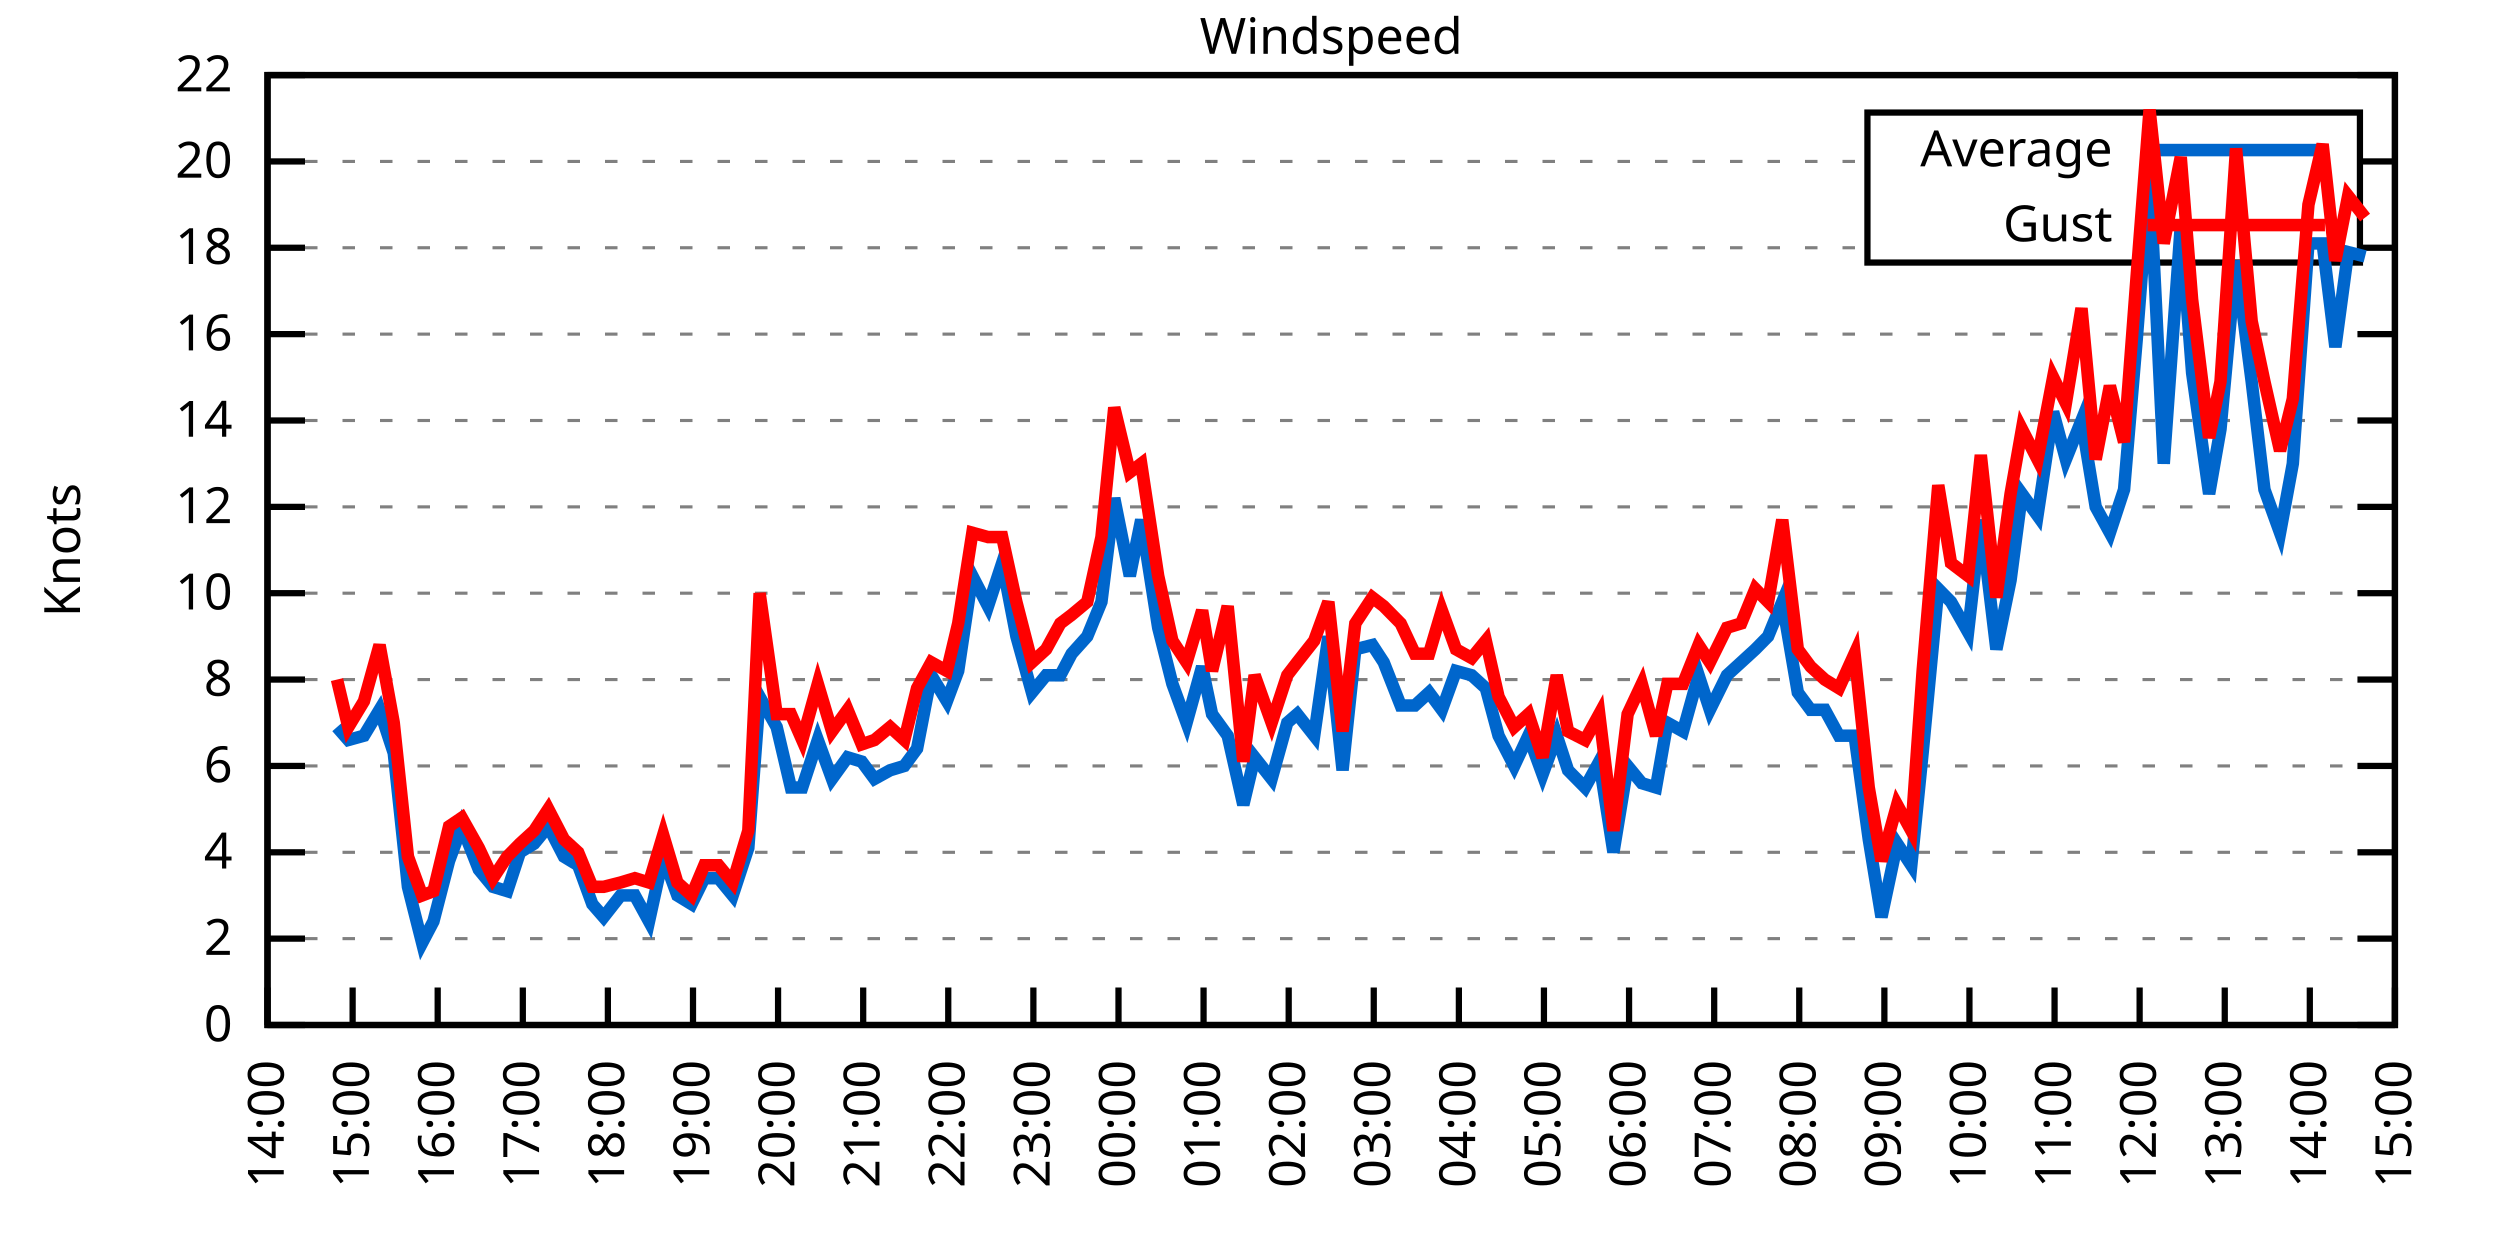
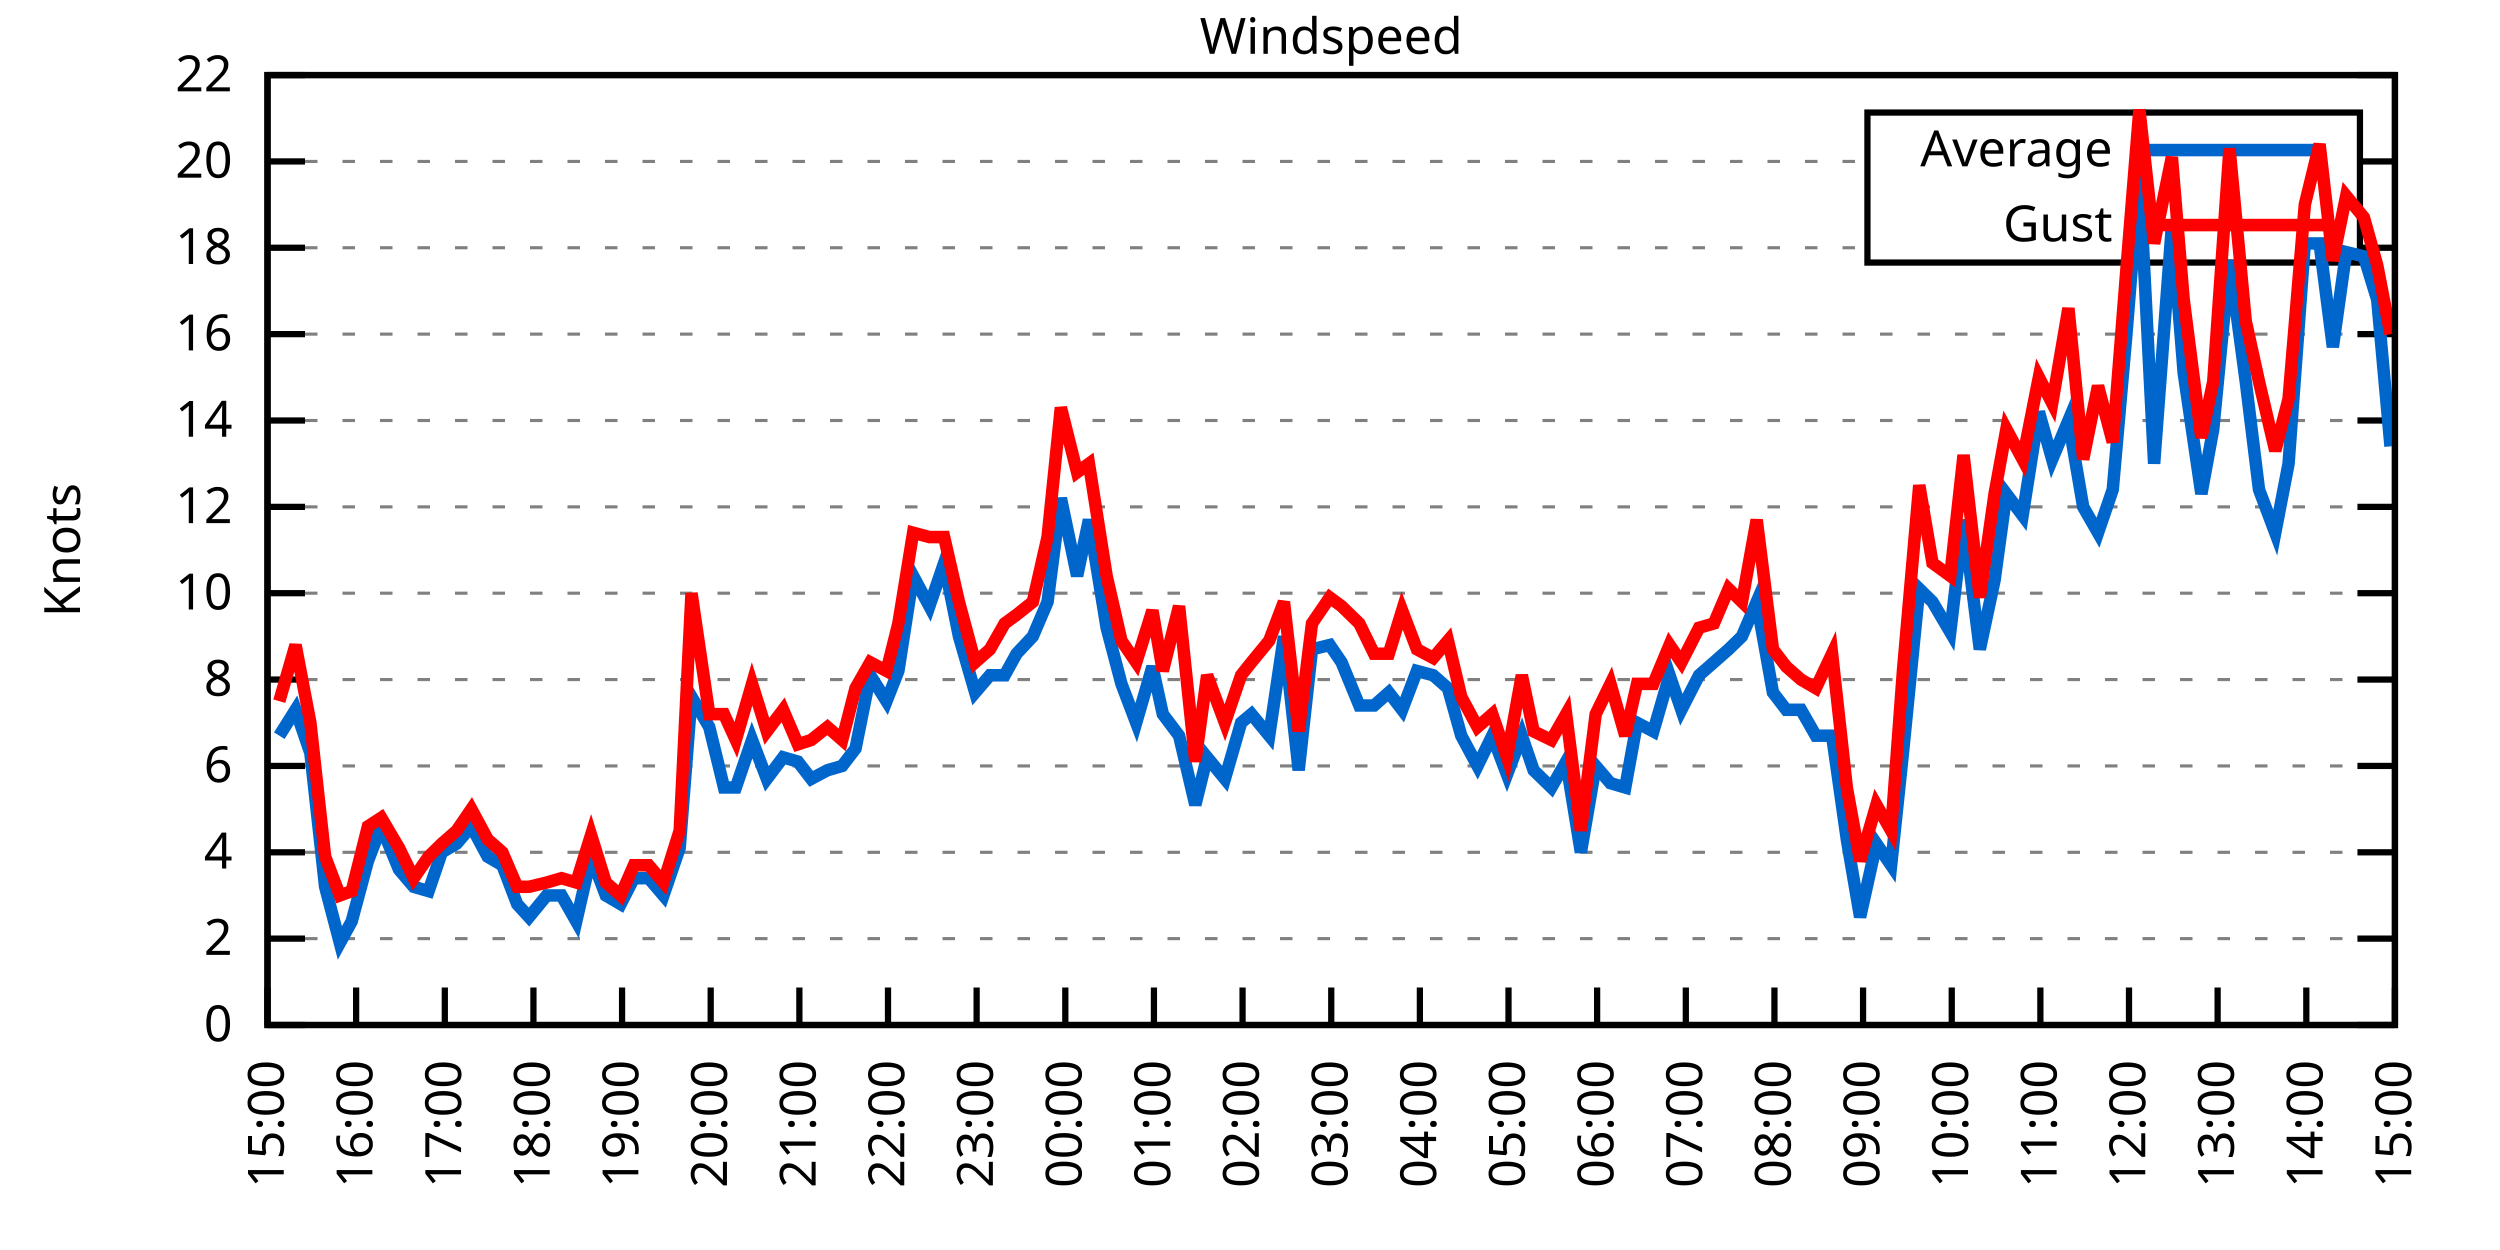
<svg xmlns="http://www.w3.org/2000/svg" xmlns:xlink="http://www.w3.org/1999/xlink" width="400" height="200" viewBox="0 0 400 200">
  <g id="gnuplot_canvas">
    <rect x="0" y="0" width="400" height="200" fill="none" />
    <defs>
      <circle id="gpDot" r="0.5" stroke-width="0.5" stroke="currentColor" />
      <path id="gpPt0" stroke-width="0.333" stroke="currentColor" d="M-1,0 h2 M0,-1 v2" />
      <path id="gpPt1" stroke-width="0.333" stroke="currentColor" d="M-1,-1 L1,1 M1,-1 L-1,1" />
      <path id="gpPt2" stroke-width="0.333" stroke="currentColor" d="M-1,0 L1,0 M0,-1 L0,1 M-1,-1 L1,1 M-1,1 L1,-1" />
      <rect id="gpPt3" stroke-width="0.333" stroke="currentColor" x="-1" y="-1" width="2" height="2" />
      <rect id="gpPt4" stroke-width="0.333" stroke="currentColor" fill="currentColor" x="-1" y="-1" width="2" height="2" />
      <circle id="gpPt5" stroke-width="0.333" stroke="currentColor" cx="0" cy="0" r="1" />
      <use xlink:href="#gpPt5" id="gpPt6" fill="currentColor" stroke="none" />
      <path id="gpPt7" stroke-width="0.333" stroke="currentColor" d="M0,-1.33 L-1.33,0.67 L1.33,0.67 z" />
      <use xlink:href="#gpPt7" id="gpPt8" fill="currentColor" stroke="none" />
      <use xlink:href="#gpPt7" id="gpPt9" stroke="currentColor" transform="rotate(180)" />
      <use xlink:href="#gpPt9" id="gpPt10" fill="currentColor" stroke="none" />
      <use xlink:href="#gpPt3" id="gpPt11" stroke="currentColor" transform="rotate(45)" />
      <use xlink:href="#gpPt11" id="gpPt12" fill="currentColor" stroke="none" />
      <path id="gpPt13" stroke-width="0.333" stroke="currentColor" d="M0,1.330 L1.265,0.411 L0.782,-1.067 L-0.782,-1.076 L-1.265,0.411 z" />
      <use xlink:href="#gpPt13" id="gpPt14" fill="currentColor" stroke="none" />
      <filter id="textbox" filterUnits="objectBoundingBox" x="0" y="0" height="1" width="1">
        <feFlood flood-color="white" flood-opacity="1" result="bgnd" />
        <feComposite in="SourceGraphic" in2="bgnd" operator="atop" />
      </filter>
      <filter id="greybox" filterUnits="objectBoundingBox" x="0" y="0" height="1" width="1">
        <feFlood flood-color="lightgrey" flood-opacity="1" result="grey" />
        <feComposite in="SourceGraphic" in2="grey" operator="atop" />
      </filter>
    </defs>
    <g fill="none" color="white" stroke="currentColor" stroke-width="1.00" stroke-linecap="butt" stroke-linejoin="miter">
</g>
    <g fill="none" color="black" stroke="currentColor" stroke-width="1.00" stroke-linecap="butt" stroke-linejoin="miter">
      <g stroke="none" shape-rendering="crispEdges">
        <polygon fill="rgb(255, 255, 255)" points="42.80,164.00 383.18,164.00 383.18,12.02 42.80,12.02 " />
      </g>
    </g>
    <g fill="none" color="black" stroke="currentColor" stroke-width="1.00" stroke-linecap="butt" stroke-linejoin="miter">
</g>
    <g fill="none" color="black" stroke="black" stroke-width="0.50" stroke-linecap="butt" stroke-linejoin="miter">
</g>
    <g fill="none" color="gray" stroke="currentColor" stroke-width="0.50" stroke-linecap="butt" stroke-linejoin="miter">
      <path stroke="gray" stroke-dasharray="2,4" class="gridline" d="M42.80,164.00 L383.19,164.00  " />
    </g>
    <g fill="none" color="gray" stroke="gray" stroke-width="1.00" stroke-linecap="butt" stroke-linejoin="miter">
</g>
    <g fill="none" color="black" stroke="currentColor" stroke-width="1.00" stroke-linecap="butt" stroke-linejoin="miter">
      <path stroke="black" d="M42.80,164.00 L48.80,164.00 M383.19,164.00 L377.19,164.00  " />
      <g transform="translate(37.20,166.60)" stroke="none" fill="black" font-family="Sans" font-size="8.00" text-anchor="end">
        <text>
          <tspan font-family="Sans"> 0</tspan>
        </text>
      </g>
    </g>
    <g fill="none" color="black" stroke="currentColor" stroke-width="1.00" stroke-linecap="butt" stroke-linejoin="miter">
</g>
    <g fill="none" color="black" stroke="black" stroke-width="0.50" stroke-linecap="butt" stroke-linejoin="miter">
</g>
    <g fill="none" color="gray" stroke="currentColor" stroke-width="0.50" stroke-linecap="butt" stroke-linejoin="miter">
      <path stroke="gray" stroke-dasharray="2,4" class="gridline" d="M42.80,150.18 L383.19,150.18  " />
    </g>
    <g fill="none" color="gray" stroke="gray" stroke-width="1.00" stroke-linecap="butt" stroke-linejoin="miter">
</g>
    <g fill="none" color="black" stroke="currentColor" stroke-width="1.00" stroke-linecap="butt" stroke-linejoin="miter">
      <path stroke="black" d="M42.80,150.18 L48.80,150.18 M383.19,150.18 L377.19,150.18  " />
      <g transform="translate(37.20,152.78)" stroke="none" fill="black" font-family="Sans" font-size="8.00" text-anchor="end">
        <text>
          <tspan font-family="Sans"> 2</tspan>
        </text>
      </g>
    </g>
    <g fill="none" color="black" stroke="currentColor" stroke-width="1.00" stroke-linecap="butt" stroke-linejoin="miter">
</g>
    <g fill="none" color="black" stroke="black" stroke-width="0.50" stroke-linecap="butt" stroke-linejoin="miter">
</g>
    <g fill="none" color="gray" stroke="currentColor" stroke-width="0.50" stroke-linecap="butt" stroke-linejoin="miter">
      <path stroke="gray" stroke-dasharray="2,4" class="gridline" d="M42.80,136.37 L383.19,136.37  " />
    </g>
    <g fill="none" color="gray" stroke="gray" stroke-width="1.00" stroke-linecap="butt" stroke-linejoin="miter">
</g>
    <g fill="none" color="black" stroke="currentColor" stroke-width="1.00" stroke-linecap="butt" stroke-linejoin="miter">
      <path stroke="black" d="M42.80,136.37 L48.80,136.37 M383.19,136.37 L377.19,136.37  " />
      <g transform="translate(37.20,138.97)" stroke="none" fill="black" font-family="Sans" font-size="8.00" text-anchor="end">
        <text>
          <tspan font-family="Sans"> 4</tspan>
        </text>
      </g>
    </g>
    <g fill="none" color="black" stroke="currentColor" stroke-width="1.00" stroke-linecap="butt" stroke-linejoin="miter">
</g>
    <g fill="none" color="black" stroke="black" stroke-width="0.50" stroke-linecap="butt" stroke-linejoin="miter">
</g>
    <g fill="none" color="gray" stroke="currentColor" stroke-width="0.50" stroke-linecap="butt" stroke-linejoin="miter">
      <path stroke="gray" stroke-dasharray="2,4" class="gridline" d="M42.80,122.55 L383.19,122.55  " />
    </g>
    <g fill="none" color="gray" stroke="gray" stroke-width="1.00" stroke-linecap="butt" stroke-linejoin="miter">
</g>
    <g fill="none" color="black" stroke="currentColor" stroke-width="1.00" stroke-linecap="butt" stroke-linejoin="miter">
      <path stroke="black" d="M42.80,122.55 L48.80,122.55 M383.19,122.55 L377.19,122.55  " />
      <g transform="translate(37.20,125.15)" stroke="none" fill="black" font-family="Sans" font-size="8.00" text-anchor="end">
        <text>
          <tspan font-family="Sans"> 6</tspan>
        </text>
      </g>
    </g>
    <g fill="none" color="black" stroke="currentColor" stroke-width="1.00" stroke-linecap="butt" stroke-linejoin="miter">
</g>
    <g fill="none" color="black" stroke="black" stroke-width="0.50" stroke-linecap="butt" stroke-linejoin="miter">
</g>
    <g fill="none" color="gray" stroke="currentColor" stroke-width="0.50" stroke-linecap="butt" stroke-linejoin="miter">
      <path stroke="gray" stroke-dasharray="2,4" class="gridline" d="M42.80,108.73 L383.19,108.73  " />
    </g>
    <g fill="none" color="gray" stroke="gray" stroke-width="1.00" stroke-linecap="butt" stroke-linejoin="miter">
</g>
    <g fill="none" color="black" stroke="currentColor" stroke-width="1.00" stroke-linecap="butt" stroke-linejoin="miter">
      <path stroke="black" d="M42.80,108.73 L48.80,108.73 M383.19,108.73 L377.19,108.73  " />
      <g transform="translate(37.20,111.33)" stroke="none" fill="black" font-family="Sans" font-size="8.00" text-anchor="end">
        <text>
          <tspan font-family="Sans"> 8</tspan>
        </text>
      </g>
    </g>
    <g fill="none" color="black" stroke="currentColor" stroke-width="1.00" stroke-linecap="butt" stroke-linejoin="miter">
</g>
    <g fill="none" color="black" stroke="black" stroke-width="0.50" stroke-linecap="butt" stroke-linejoin="miter">
</g>
    <g fill="none" color="gray" stroke="currentColor" stroke-width="0.50" stroke-linecap="butt" stroke-linejoin="miter">
      <path stroke="gray" stroke-dasharray="2,4" class="gridline" d="M42.80,94.91 L383.19,94.91  " />
    </g>
    <g fill="none" color="gray" stroke="gray" stroke-width="1.00" stroke-linecap="butt" stroke-linejoin="miter">
</g>
    <g fill="none" color="black" stroke="currentColor" stroke-width="1.00" stroke-linecap="butt" stroke-linejoin="miter">
      <path stroke="black" d="M42.80,94.91 L48.80,94.91 M383.19,94.91 L377.19,94.91  " />
      <g transform="translate(37.20,97.51)" stroke="none" fill="black" font-family="Sans" font-size="8.00" text-anchor="end">
        <text>
          <tspan font-family="Sans"> 10</tspan>
        </text>
      </g>
    </g>
    <g fill="none" color="black" stroke="currentColor" stroke-width="1.00" stroke-linecap="butt" stroke-linejoin="miter">
</g>
    <g fill="none" color="black" stroke="black" stroke-width="0.50" stroke-linecap="butt" stroke-linejoin="miter">
</g>
    <g fill="none" color="gray" stroke="currentColor" stroke-width="0.50" stroke-linecap="butt" stroke-linejoin="miter">
      <path stroke="gray" stroke-dasharray="2,4" class="gridline" d="M42.80,81.10 L383.19,81.10  " />
    </g>
    <g fill="none" color="gray" stroke="gray" stroke-width="1.00" stroke-linecap="butt" stroke-linejoin="miter">
</g>
    <g fill="none" color="black" stroke="currentColor" stroke-width="1.00" stroke-linecap="butt" stroke-linejoin="miter">
      <path stroke="black" d="M42.80,81.10 L48.80,81.10 M383.19,81.10 L377.19,81.10  " />
      <g transform="translate(37.20,83.70)" stroke="none" fill="black" font-family="Sans" font-size="8.00" text-anchor="end">
        <text>
          <tspan font-family="Sans"> 12</tspan>
        </text>
      </g>
    </g>
    <g fill="none" color="black" stroke="currentColor" stroke-width="1.00" stroke-linecap="butt" stroke-linejoin="miter">
</g>
    <g fill="none" color="black" stroke="black" stroke-width="0.50" stroke-linecap="butt" stroke-linejoin="miter">
</g>
    <g fill="none" color="gray" stroke="currentColor" stroke-width="0.50" stroke-linecap="butt" stroke-linejoin="miter">
      <path stroke="gray" stroke-dasharray="2,4" class="gridline" d="M42.80,67.28 L383.19,67.28  " />
    </g>
    <g fill="none" color="gray" stroke="gray" stroke-width="1.00" stroke-linecap="butt" stroke-linejoin="miter">
</g>
    <g fill="none" color="black" stroke="currentColor" stroke-width="1.00" stroke-linecap="butt" stroke-linejoin="miter">
      <path stroke="black" d="M42.80,67.28 L48.80,67.28 M383.19,67.28 L377.19,67.28  " />
      <g transform="translate(37.20,69.88)" stroke="none" fill="black" font-family="Sans" font-size="8.00" text-anchor="end">
        <text>
          <tspan font-family="Sans"> 14</tspan>
        </text>
      </g>
    </g>
    <g fill="none" color="black" stroke="currentColor" stroke-width="1.00" stroke-linecap="butt" stroke-linejoin="miter">
</g>
    <g fill="none" color="black" stroke="black" stroke-width="0.50" stroke-linecap="butt" stroke-linejoin="miter">
</g>
    <g fill="none" color="gray" stroke="currentColor" stroke-width="0.50" stroke-linecap="butt" stroke-linejoin="miter">
      <path stroke="gray" stroke-dasharray="2,4" class="gridline" d="M42.80,53.46 L383.19,53.46  " />
    </g>
    <g fill="none" color="gray" stroke="gray" stroke-width="1.00" stroke-linecap="butt" stroke-linejoin="miter">
</g>
    <g fill="none" color="black" stroke="currentColor" stroke-width="1.00" stroke-linecap="butt" stroke-linejoin="miter">
      <path stroke="black" d="M42.80,53.46 L48.80,53.46 M383.19,53.46 L377.19,53.46  " />
      <g transform="translate(37.20,56.06)" stroke="none" fill="black" font-family="Sans" font-size="8.00" text-anchor="end">
        <text>
          <tspan font-family="Sans"> 16</tspan>
        </text>
      </g>
    </g>
    <g fill="none" color="black" stroke="currentColor" stroke-width="1.00" stroke-linecap="butt" stroke-linejoin="miter">
</g>
    <g fill="none" color="black" stroke="black" stroke-width="0.50" stroke-linecap="butt" stroke-linejoin="miter">
</g>
    <g fill="none" color="gray" stroke="currentColor" stroke-width="0.50" stroke-linecap="butt" stroke-linejoin="miter">
      <path stroke="gray" stroke-dasharray="2,4" class="gridline" d="M42.80,39.64 L298.79,39.64 M377.59,39.64 L383.19,39.64  " />
    </g>
    <g fill="none" color="gray" stroke="gray" stroke-width="1.00" stroke-linecap="butt" stroke-linejoin="miter">
</g>
    <g fill="none" color="black" stroke="currentColor" stroke-width="1.00" stroke-linecap="butt" stroke-linejoin="miter">
      <path stroke="black" d="M42.80,39.64 L48.80,39.64 M383.19,39.64 L377.19,39.64  " />
      <g transform="translate(37.20,42.24)" stroke="none" fill="black" font-family="Sans" font-size="8.00" text-anchor="end">
        <text>
          <tspan font-family="Sans"> 18</tspan>
        </text>
      </g>
    </g>
    <g fill="none" color="black" stroke="currentColor" stroke-width="1.00" stroke-linecap="butt" stroke-linejoin="miter">
</g>
    <g fill="none" color="black" stroke="black" stroke-width="0.50" stroke-linecap="butt" stroke-linejoin="miter">
</g>
    <g fill="none" color="gray" stroke="currentColor" stroke-width="0.50" stroke-linecap="butt" stroke-linejoin="miter">
      <path stroke="gray" stroke-dasharray="2,4" class="gridline" d="M42.80,25.83 L298.79,25.83 M377.59,25.83 L383.19,25.83  " />
    </g>
    <g fill="none" color="gray" stroke="gray" stroke-width="1.00" stroke-linecap="butt" stroke-linejoin="miter">
</g>
    <g fill="none" color="black" stroke="currentColor" stroke-width="1.00" stroke-linecap="butt" stroke-linejoin="miter">
      <path stroke="black" d="M42.80,25.83 L48.80,25.83 M383.19,25.83 L377.19,25.83  " />
      <g transform="translate(37.20,28.43)" stroke="none" fill="black" font-family="Sans" font-size="8.00" text-anchor="end">
        <text>
          <tspan font-family="Sans"> 20</tspan>
        </text>
      </g>
    </g>
    <g fill="none" color="black" stroke="currentColor" stroke-width="1.00" stroke-linecap="butt" stroke-linejoin="miter">
</g>
    <g fill="none" color="black" stroke="black" stroke-width="0.50" stroke-linecap="butt" stroke-linejoin="miter">
</g>
    <g fill="none" color="gray" stroke="currentColor" stroke-width="0.50" stroke-linecap="butt" stroke-linejoin="miter">
      <path stroke="gray" stroke-dasharray="2,4" class="gridline" d="M42.80,12.01 L383.19,12.01  " />
    </g>
    <g fill="none" color="gray" stroke="gray" stroke-width="1.00" stroke-linecap="butt" stroke-linejoin="miter">
</g>
    <g fill="none" color="black" stroke="currentColor" stroke-width="1.00" stroke-linecap="butt" stroke-linejoin="miter">
      <path stroke="black" d="M42.80,12.01 L48.80,12.01 M383.19,12.01 L377.19,12.01  " />
      <g transform="translate(37.20,14.61)" stroke="none" fill="black" font-family="Sans" font-size="8.00" text-anchor="end">
        <text>
          <tspan font-family="Sans"> 22</tspan>
        </text>
      </g>
    </g>
    <g fill="none" color="black" stroke="currentColor" stroke-width="1.00" stroke-linecap="butt" stroke-linejoin="miter">
      <path stroke="black" d="M42.80,164.00 L42.80,158.00  " />
      <g transform="translate(45.40,169.60) rotate(270.00)" stroke="none" fill="black" font-family="Sans" font-size="8.00" text-anchor="end">
        <text>
-           <tspan font-family="Sans">14:00</tspan>
-         </text>
-       </g>
-     </g>
-     <g fill="none" color="black" stroke="currentColor" stroke-width="1.00" stroke-linecap="butt" stroke-linejoin="miter">
-       <path stroke="black" d="M56.42,164.00 L56.42,158.00  " />
-       <g transform="translate(59.02,169.60) rotate(270.00)" stroke="none" fill="black" font-family="Sans" font-size="8.00" text-anchor="end">
-         <text>
          <tspan font-family="Sans">15:00</tspan>
        </text>
      </g>
    </g>
    <g fill="none" color="black" stroke="currentColor" stroke-width="1.00" stroke-linecap="butt" stroke-linejoin="miter">
-       <path stroke="black" d="M70.03,164.00 L70.03,158.00  " />
-       <g transform="translate(72.63,169.60) rotate(270.00)" stroke="none" fill="black" font-family="Sans" font-size="8.00" text-anchor="end">
+       <path stroke="black" d="M56.98,164.00 L56.98,158.00  " />
+       <g transform="translate(59.58,169.60) rotate(270.00)" stroke="none" fill="black" font-family="Sans" font-size="8.00" text-anchor="end">
        <text>
          <tspan font-family="Sans">16:00</tspan>
        </text>
      </g>
    </g>
    <g fill="none" color="black" stroke="currentColor" stroke-width="1.00" stroke-linecap="butt" stroke-linejoin="miter">
-       <path stroke="black" d="M83.65,164.00 L83.65,158.00  " />
-       <g transform="translate(86.25,169.60) rotate(270.00)" stroke="none" fill="black" font-family="Sans" font-size="8.00" text-anchor="end">
+       <path stroke="black" d="M71.17,164.00 L71.17,158.00  " />
+       <g transform="translate(73.77,169.60) rotate(270.00)" stroke="none" fill="black" font-family="Sans" font-size="8.00" text-anchor="end">
        <text>
          <tspan font-family="Sans">17:00</tspan>
        </text>
      </g>
    </g>
    <g fill="none" color="black" stroke="currentColor" stroke-width="1.00" stroke-linecap="butt" stroke-linejoin="miter">
-       <path stroke="black" d="M97.26,164.00 L97.26,158.00  " />
-       <g transform="translate(99.86,169.60) rotate(270.00)" stroke="none" fill="black" font-family="Sans" font-size="8.00" text-anchor="end">
+       <path stroke="black" d="M85.35,164.00 L85.35,158.00  " />
+       <g transform="translate(87.95,169.60) rotate(270.00)" stroke="none" fill="black" font-family="Sans" font-size="8.00" text-anchor="end">
        <text>
          <tspan font-family="Sans">18:00</tspan>
        </text>
      </g>
    </g>
    <g fill="none" color="black" stroke="currentColor" stroke-width="1.00" stroke-linecap="butt" stroke-linejoin="miter">
-       <path stroke="black" d="M110.88,164.00 L110.88,158.00  " />
-       <g transform="translate(113.48,169.60) rotate(270.00)" stroke="none" fill="black" font-family="Sans" font-size="8.00" text-anchor="end">
+       <path stroke="black" d="M99.53,164.00 L99.53,158.00  " />
+       <g transform="translate(102.13,169.60) rotate(270.00)" stroke="none" fill="black" font-family="Sans" font-size="8.00" text-anchor="end">
        <text>
          <tspan font-family="Sans">19:00</tspan>
        </text>
      </g>
    </g>
    <g fill="none" color="black" stroke="currentColor" stroke-width="1.00" stroke-linecap="butt" stroke-linejoin="miter">
-       <path stroke="black" d="M124.49,164.00 L124.49,158.00  " />
-       <g transform="translate(127.09,169.60) rotate(270.00)" stroke="none" fill="black" font-family="Sans" font-size="8.00" text-anchor="end">
+       <path stroke="black" d="M113.71,164.00 L113.71,158.00  " />
+       <g transform="translate(116.31,169.60) rotate(270.00)" stroke="none" fill="black" font-family="Sans" font-size="8.00" text-anchor="end">
        <text>
          <tspan font-family="Sans">20:00</tspan>
        </text>
      </g>
    </g>
    <g fill="none" color="black" stroke="currentColor" stroke-width="1.00" stroke-linecap="butt" stroke-linejoin="miter">
-       <path stroke="black" d="M138.11,164.00 L138.11,158.00  " />
-       <g transform="translate(140.71,169.60) rotate(270.00)" stroke="none" fill="black" font-family="Sans" font-size="8.00" text-anchor="end">
+       <path stroke="black" d="M127.90,164.00 L127.90,158.00  " />
+       <g transform="translate(130.50,169.60) rotate(270.00)" stroke="none" fill="black" font-family="Sans" font-size="8.00" text-anchor="end">
        <text>
          <tspan font-family="Sans">21:00</tspan>
        </text>
      </g>
    </g>
    <g fill="none" color="black" stroke="currentColor" stroke-width="1.00" stroke-linecap="butt" stroke-linejoin="miter">
-       <path stroke="black" d="M151.72,164.00 L151.72,158.00  " />
-       <g transform="translate(154.32,169.60) rotate(270.00)" stroke="none" fill="black" font-family="Sans" font-size="8.00" text-anchor="end">
+       <path stroke="black" d="M142.08,164.00 L142.08,158.00  " />
+       <g transform="translate(144.68,169.60) rotate(270.00)" stroke="none" fill="black" font-family="Sans" font-size="8.00" text-anchor="end">
        <text>
          <tspan font-family="Sans">22:00</tspan>
        </text>
      </g>
    </g>
    <g fill="none" color="black" stroke="currentColor" stroke-width="1.00" stroke-linecap="butt" stroke-linejoin="miter">
-       <path stroke="black" d="M165.34,164.00 L165.34,158.00  " />
-       <g transform="translate(167.94,169.60) rotate(270.00)" stroke="none" fill="black" font-family="Sans" font-size="8.00" text-anchor="end">
+       <path stroke="black" d="M156.26,164.00 L156.26,158.00  " />
+       <g transform="translate(158.86,169.60) rotate(270.00)" stroke="none" fill="black" font-family="Sans" font-size="8.00" text-anchor="end">
        <text>
          <tspan font-family="Sans">23:00</tspan>
        </text>
      </g>
    </g>
    <g fill="none" color="black" stroke="currentColor" stroke-width="1.00" stroke-linecap="butt" stroke-linejoin="miter">
-       <path stroke="black" d="M178.96,164.00 L178.96,158.00  " />
-       <g transform="translate(181.56,169.60) rotate(270.00)" stroke="none" fill="black" font-family="Sans" font-size="8.00" text-anchor="end">
+       <path stroke="black" d="M170.45,164.00 L170.45,158.00  " />
+       <g transform="translate(173.05,169.60) rotate(270.00)" stroke="none" fill="black" font-family="Sans" font-size="8.00" text-anchor="end">
        <text>
          <tspan font-family="Sans">00:00</tspan>
        </text>
      </g>
    </g>
    <g fill="none" color="black" stroke="currentColor" stroke-width="1.00" stroke-linecap="butt" stroke-linejoin="miter">
-       <path stroke="black" d="M192.57,164.00 L192.57,158.00  " />
-       <g transform="translate(195.17,169.60) rotate(270.00)" stroke="none" fill="black" font-family="Sans" font-size="8.00" text-anchor="end">
+       <path stroke="black" d="M184.63,164.00 L184.63,158.00  " />
+       <g transform="translate(187.23,169.60) rotate(270.00)" stroke="none" fill="black" font-family="Sans" font-size="8.00" text-anchor="end">
        <text>
          <tspan font-family="Sans">01:00</tspan>
        </text>
      </g>
    </g>
    <g fill="none" color="black" stroke="currentColor" stroke-width="1.00" stroke-linecap="butt" stroke-linejoin="miter">
-       <path stroke="black" d="M206.19,164.00 L206.19,158.00  " />
-       <g transform="translate(208.79,169.60) rotate(270.00)" stroke="none" fill="black" font-family="Sans" font-size="8.00" text-anchor="end">
+       <path stroke="black" d="M198.81,164.00 L198.81,158.00  " />
+       <g transform="translate(201.41,169.60) rotate(270.00)" stroke="none" fill="black" font-family="Sans" font-size="8.00" text-anchor="end">
        <text>
          <tspan font-family="Sans">02:00</tspan>
        </text>
      </g>
    </g>
    <g fill="none" color="black" stroke="currentColor" stroke-width="1.00" stroke-linecap="butt" stroke-linejoin="miter">
-       <path stroke="black" d="M219.80,164.00 L219.80,158.00  " />
-       <g transform="translate(222.40,169.60) rotate(270.00)" stroke="none" fill="black" font-family="Sans" font-size="8.00" text-anchor="end">
+       <path stroke="black" d="M213.00,164.00 L213.00,158.00  " />
+       <g transform="translate(215.60,169.60) rotate(270.00)" stroke="none" fill="black" font-family="Sans" font-size="8.00" text-anchor="end">
        <text>
          <tspan font-family="Sans">03:00</tspan>
        </text>
      </g>
    </g>
    <g fill="none" color="black" stroke="currentColor" stroke-width="1.00" stroke-linecap="butt" stroke-linejoin="miter">
-       <path stroke="black" d="M233.42,164.00 L233.42,158.00  " />
-       <g transform="translate(236.02,169.60) rotate(270.00)" stroke="none" fill="black" font-family="Sans" font-size="8.00" text-anchor="end">
+       <path stroke="black" d="M227.18,164.00 L227.18,158.00  " />
+       <g transform="translate(229.78,169.60) rotate(270.00)" stroke="none" fill="black" font-family="Sans" font-size="8.00" text-anchor="end">
        <text>
          <tspan font-family="Sans">04:00</tspan>
        </text>
      </g>
    </g>
    <g fill="none" color="black" stroke="currentColor" stroke-width="1.00" stroke-linecap="butt" stroke-linejoin="miter">
-       <path stroke="black" d="M247.03,164.00 L247.03,158.00  " />
-       <g transform="translate(249.63,169.60) rotate(270.00)" stroke="none" fill="black" font-family="Sans" font-size="8.00" text-anchor="end">
+       <path stroke="black" d="M241.36,164.00 L241.36,158.00  " />
+       <g transform="translate(243.96,169.60) rotate(270.00)" stroke="none" fill="black" font-family="Sans" font-size="8.00" text-anchor="end">
        <text>
          <tspan font-family="Sans">05:00</tspan>
        </text>
      </g>
    </g>
    <g fill="none" color="black" stroke="currentColor" stroke-width="1.00" stroke-linecap="butt" stroke-linejoin="miter">
-       <path stroke="black" d="M260.65,164.00 L260.65,158.00  " />
-       <g transform="translate(263.25,169.60) rotate(270.00)" stroke="none" fill="black" font-family="Sans" font-size="8.00" text-anchor="end">
+       <path stroke="black" d="M255.54,164.00 L255.54,158.00  " />
+       <g transform="translate(258.14,169.60) rotate(270.00)" stroke="none" fill="black" font-family="Sans" font-size="8.00" text-anchor="end">
        <text>
          <tspan font-family="Sans">06:00</tspan>
        </text>
      </g>
    </g>
    <g fill="none" color="black" stroke="currentColor" stroke-width="1.00" stroke-linecap="butt" stroke-linejoin="miter">
-       <path stroke="black" d="M274.27,164.00 L274.27,158.00  " />
-       <g transform="translate(276.87,169.60) rotate(270.00)" stroke="none" fill="black" font-family="Sans" font-size="8.00" text-anchor="end">
+       <path stroke="black" d="M269.73,164.00 L269.73,158.00  " />
+       <g transform="translate(272.33,169.60) rotate(270.00)" stroke="none" fill="black" font-family="Sans" font-size="8.00" text-anchor="end">
        <text>
          <tspan font-family="Sans">07:00</tspan>
        </text>
      </g>
    </g>
    <g fill="none" color="black" stroke="currentColor" stroke-width="1.00" stroke-linecap="butt" stroke-linejoin="miter">
-       <path stroke="black" d="M287.88,164.00 L287.88,158.00  " />
-       <g transform="translate(290.48,169.60) rotate(270.00)" stroke="none" fill="black" font-family="Sans" font-size="8.00" text-anchor="end">
+       <path stroke="black" d="M283.91,164.00 L283.91,158.00  " />
+       <g transform="translate(286.51,169.60) rotate(270.00)" stroke="none" fill="black" font-family="Sans" font-size="8.00" text-anchor="end">
        <text>
          <tspan font-family="Sans">08:00</tspan>
        </text>
      </g>
    </g>
    <g fill="none" color="black" stroke="currentColor" stroke-width="1.00" stroke-linecap="butt" stroke-linejoin="miter">
-       <path stroke="black" d="M301.50,164.00 L301.50,158.00  " />
-       <g transform="translate(304.10,169.60) rotate(270.00)" stroke="none" fill="black" font-family="Sans" font-size="8.00" text-anchor="end">
+       <path stroke="black" d="M298.09,164.00 L298.09,158.00  " />
+       <g transform="translate(300.69,169.60) rotate(270.00)" stroke="none" fill="black" font-family="Sans" font-size="8.00" text-anchor="end">
        <text>
          <tspan font-family="Sans">09:00</tspan>
        </text>
      </g>
    </g>
    <g fill="none" color="black" stroke="currentColor" stroke-width="1.00" stroke-linecap="butt" stroke-linejoin="miter">
-       <path stroke="black" d="M315.11,164.00 L315.11,158.00  " />
-       <g transform="translate(317.71,169.60) rotate(270.00)" stroke="none" fill="black" font-family="Sans" font-size="8.00" text-anchor="end">
+       <path stroke="black" d="M312.28,164.00 L312.28,158.00  " />
+       <g transform="translate(314.88,169.60) rotate(270.00)" stroke="none" fill="black" font-family="Sans" font-size="8.00" text-anchor="end">
        <text>
          <tspan font-family="Sans">10:00</tspan>
        </text>
      </g>
    </g>
    <g fill="none" color="black" stroke="currentColor" stroke-width="1.00" stroke-linecap="butt" stroke-linejoin="miter">
-       <path stroke="black" d="M328.73,164.00 L328.73,158.00  " />
-       <g transform="translate(331.33,169.60) rotate(270.00)" stroke="none" fill="black" font-family="Sans" font-size="8.00" text-anchor="end">
+       <path stroke="black" d="M326.46,164.00 L326.46,158.00  " />
+       <g transform="translate(329.06,169.60) rotate(270.00)" stroke="none" fill="black" font-family="Sans" font-size="8.00" text-anchor="end">
        <text>
          <tspan font-family="Sans">11:00</tspan>
        </text>
      </g>
    </g>
    <g fill="none" color="black" stroke="currentColor" stroke-width="1.00" stroke-linecap="butt" stroke-linejoin="miter">
-       <path stroke="black" d="M342.34,164.00 L342.34,158.00  " />
-       <g transform="translate(344.94,169.60) rotate(270.00)" stroke="none" fill="black" font-family="Sans" font-size="8.00" text-anchor="end">
+       <path stroke="black" d="M340.64,164.00 L340.64,158.00  " />
+       <g transform="translate(343.24,169.60) rotate(270.00)" stroke="none" fill="black" font-family="Sans" font-size="8.00" text-anchor="end">
        <text>
          <tspan font-family="Sans">12:00</tspan>
        </text>
      </g>
    </g>
    <g fill="none" color="black" stroke="currentColor" stroke-width="1.00" stroke-linecap="butt" stroke-linejoin="miter">
-       <path stroke="black" d="M355.96,164.00 L355.96,158.00  " />
-       <g transform="translate(358.56,169.60) rotate(270.00)" stroke="none" fill="black" font-family="Sans" font-size="8.00" text-anchor="end">
+       <path stroke="black" d="M354.82,164.00 L354.82,158.00  " />
+       <g transform="translate(357.42,169.60) rotate(270.00)" stroke="none" fill="black" font-family="Sans" font-size="8.00" text-anchor="end">
        <text>
          <tspan font-family="Sans">13:00</tspan>
        </text>
      </g>
    </g>
    <g fill="none" color="black" stroke="currentColor" stroke-width="1.00" stroke-linecap="butt" stroke-linejoin="miter">
-       <path stroke="black" d="M369.57,164.00 L369.57,158.00  " />
-       <g transform="translate(372.17,169.60) rotate(270.00)" stroke="none" fill="black" font-family="Sans" font-size="8.00" text-anchor="end">
+       <path stroke="black" d="M369.01,164.00 L369.01,158.00  " />
+       <g transform="translate(371.61,169.60) rotate(270.00)" stroke="none" fill="black" font-family="Sans" font-size="8.00" text-anchor="end">
        <text>
          <tspan font-family="Sans">14:00</tspan>
        </text>
      </g>
    </g>
    <g fill="none" color="black" stroke="currentColor" stroke-width="1.00" stroke-linecap="butt" stroke-linejoin="miter">
      <path stroke="black" d="M383.19,164.00 L383.19,158.00  " />
      <g transform="translate(385.79,169.60) rotate(270.00)" stroke="none" fill="black" font-family="Sans" font-size="8.00" text-anchor="end">
        <text>
          <tspan font-family="Sans">15:00</tspan>
        </text>
      </g>
    </g>
    <g fill="none" color="black" stroke="currentColor" stroke-width="1.00" stroke-linecap="butt" stroke-linejoin="miter">
</g>
    <g fill="none" color="black" stroke="currentColor" stroke-width="1.00" stroke-linecap="butt" stroke-linejoin="miter">
      <path stroke="black" d="M42.80,12.01 L42.80,164.00 L383.19,164.00 L383.19,12.01 L42.80,12.01 Z  " />
    </g>
    <g fill="none" color="black" stroke="currentColor" stroke-width="1.00" stroke-linecap="butt" stroke-linejoin="miter">
</g>
    <g fill="none" color="black" stroke="currentColor" stroke-width="1.00" stroke-linecap="butt" stroke-linejoin="miter">
      <path stroke="black" d="M298.79,42.01 L298.79,18.01 L377.59,18.01 L377.59,42.01 L298.79,42.01 Z  " />
    </g>
    <g id="Windspeed_plot_1">
      <g fill="none" color="white" stroke="black" stroke-width="2.00" stroke-linecap="butt" stroke-linejoin="miter">
</g>
      <g fill="none" color="black" stroke="currentColor" stroke-width="2.00" stroke-linecap="butt" stroke-linejoin="miter">
        <g transform="translate(337.99,26.61)" stroke="none" fill="black" font-family="Sans" font-size="8.00" text-anchor="end">
          <text>
            <tspan font-family="Sans">Average</tspan>
          </text>
        </g>
      </g>
      <g fill="none" color="black" stroke="currentColor" stroke-width="2.00" stroke-linecap="butt" stroke-linejoin="miter">
-         <path stroke="rgb(  0, 102, 204)" d="M343.59,24.01 L371.99,24.01 M53.92,116.33 L55.73,118.40 L58.23,117.71 L60.73,113.57 L63.00,120.48 L65.27,141.89   L67.54,150.87 L69.35,147.42 L71.85,137.75 L73.89,132.22 L76.61,139.13 L78.88,141.89 L81.15,142.58 L83.19,136.37   L85.46,134.98 L87.73,132.22 L90.23,137.06 L92.50,138.44 L94.77,144.66 L96.58,146.73 L99.30,143.27 L101.57,143.27   L103.84,147.42 L106.11,137.06 L108.38,143.27 L110.65,144.66 L112.69,140.51 L114.96,140.51 L117.23,143.27 L119.73,135.67   L121.54,111.49 L124.27,116.33 L126.54,126.00 L128.35,126.00 L130.85,118.40 L133.12,124.62 L135.61,121.17 L137.88,121.86   L139.92,124.62 L142.42,123.24 L144.69,122.55 L146.73,119.78 L149.00,108.04 L151.50,112.19 L153.31,107.35 L155.58,92.15   L158.08,96.99 L160.35,90.08 L162.62,101.82 L165.11,110.80 L167.38,108.04 L169.65,108.04 L171.47,104.59 L173.96,101.82   L176.23,96.30 L178.28,79.71 L180.77,92.15 L182.59,83.17 L185.31,100.44 L187.58,109.42 L189.85,115.64 L192.34,106.66   L193.93,114.26 L196.43,117.71 L198.93,128.77 L200.74,121.17 L203.46,124.62 L205.96,115.64 L207.55,114.26 L210.27,117.71   L212.54,101.82 L214.81,123.24 L216.85,103.89 L219.58,103.20 L221.39,105.97 L224.11,112.88 L226.38,112.88 L228.65,110.80   L230.70,113.57 L232.96,107.35 L235.46,108.04 L237.73,110.11 L239.77,117.71 L242.27,122.55 L244.54,117.71 L246.81,123.93   L249.08,117.71 L250.89,123.24 L253.61,126.00 L255.88,121.86 L258.15,136.37 L260.42,122.55 L262.69,125.31 L264.96,126.00   L266.78,115.64 L269.27,117.02 L271.77,108.04 L273.58,113.57 L276.31,108.04 L278.58,105.97 L280.85,103.89 L282.89,101.82   L285.16,96.30 L287.65,110.80 L289.70,113.57 L291.97,113.57 L294.23,117.71 L296.73,117.71 L299.00,134.29 L301.04,146.73   L303.54,134.98 L305.81,138.44 L307.62,120.48 L310.12,94.22 L312.16,96.30 L314.89,101.13 L316.93,83.17 L319.42,103.89   L321.69,92.84 L323.51,79.02 L326.00,82.48 L328.50,65.90 L330.54,73.50 L333.04,67.28 L335.31,81.10 L337.58,85.24   L339.85,78.33 L341.89,54.15 L343.93,27.90 L346.20,74.19 L348.92,36.19 L350.74,59.68 L353.46,79.02 L355.28,68.66   L357.77,41.72 L360.27,61.06 L362.31,78.33 L364.81,85.24 L366.85,74.19 L369.35,38.95 L371.62,38.95 L373.66,55.53   L375.70,40.34 L378.42,41.03  " />
+         <path stroke="rgb(  0, 102, 204)" d="M343.59,24.01 L371.99,24.01 M44.69,117.71 L47.29,113.57 L49.66,120.48 L52.02,141.89 L54.38,150.87 L56.27,147.42   L58.87,137.75 L61.00,132.22 L63.84,139.13 L66.20,141.89 L68.57,142.58 L70.69,136.37 L73.06,134.98 L75.42,132.22   L78.02,137.06 L80.38,138.44 L82.75,144.66 L84.64,146.73 L87.48,143.27 L89.84,143.27 L92.20,147.42 L94.57,137.06   L96.93,143.27 L99.30,144.66 L101.42,140.51 L103.79,140.51 L106.15,143.27 L108.75,135.67 L110.64,111.49 L113.48,116.33   L115.84,126.00 L117.73,126.00 L120.33,118.40 L122.70,124.62 L125.30,121.17 L127.66,121.86 L129.79,124.62 L132.39,123.24   L134.75,122.55 L136.88,119.78 L139.24,108.04 L141.84,112.19 L143.74,107.35 L146.10,92.15 L148.70,96.99 L151.06,90.08   L153.43,101.82 L156.03,110.80 L158.39,108.04 L160.75,108.04 L162.65,104.59 L165.25,101.82 L167.61,96.30 L169.74,79.71   L172.34,92.15 L174.23,83.17 L177.06,100.44 L179.43,109.42 L181.79,115.64 L184.39,106.66 L186.05,114.26 L188.65,117.71   L191.25,128.77 L193.14,121.17 L195.98,124.62 L198.58,115.64 L200.23,114.26 L203.07,117.71 L205.43,101.82 L207.79,123.24   L209.92,103.89 L212.76,103.20 L214.65,105.97 L217.49,112.88 L219.85,112.88 L222.21,110.80 L224.34,113.57 L226.71,107.35   L229.31,108.04 L231.67,110.11 L233.80,117.71 L236.40,122.55 L238.76,117.71 L241.12,123.93 L243.49,117.71 L245.38,123.24   L248.22,126.00 L250.58,121.86 L252.94,136.37 L255.31,122.55 L257.67,125.31 L260.04,126.00 L261.93,115.64 L264.53,117.02   L267.13,108.04 L269.02,113.57 L271.85,108.04 L274.22,105.97 L276.58,103.89 L278.71,101.82 L281.07,96.30 L283.67,110.80   L285.80,113.57 L288.16,113.57 L290.53,117.71 L293.13,117.71 L295.49,134.29 L297.62,146.73 L300.22,134.98 L302.58,138.44   L304.47,120.48 L307.08,94.22 L309.20,96.30 L312.04,101.13 L314.17,83.17 L316.77,103.89 L319.13,92.84 L321.02,79.02   L323.62,82.48 L326.22,65.90 L328.35,73.50 L330.95,67.28 L333.31,81.10 L335.68,85.24 L338.04,78.33 L340.17,54.15   L342.30,27.90 L344.66,74.19 L347.50,36.19 L349.39,59.68 L352.22,79.02 L354.12,68.66 L356.72,41.72 L359.32,61.06   L361.44,78.33 L364.04,85.24 L366.17,74.19 L368.77,38.95 L371.13,38.95 L373.26,55.53 L375.39,40.34 L378.23,41.03   L380.35,47.93 L382.48,71.42  " />
      </g>
    </g>
    <g id="Windspeed_plot_2">
      <g fill="none" color="black" stroke="currentColor" stroke-width="2.00" stroke-linecap="butt" stroke-linejoin="miter">
        <g transform="translate(337.99,38.61)" stroke="none" fill="black" font-family="Sans" font-size="8.00" text-anchor="end">
          <text>
            <tspan font-family="Sans">Gust</tspan>
          </text>
        </g>
      </g>
      <g fill="none" color="black" stroke="currentColor" stroke-width="2.00" stroke-linecap="butt" stroke-linejoin="miter">
-         <path stroke="rgb(255,   0,   0)" d="M343.59,36.01 L371.99,36.01 M53.92,108.73 L55.73,116.33 L58.23,112.19 L60.73,103.20 L63.00,115.64 L65.27,137.06   L67.54,143.27 L69.35,142.58 L71.85,132.22 L73.89,130.84 L76.61,135.67 L78.88,140.51 L81.15,137.06 L83.19,134.98   L85.46,132.91 L87.73,129.46 L90.23,134.29 L92.50,136.37 L94.77,141.89 L96.58,141.89 L99.30,141.20 L101.57,140.51   L103.84,141.20 L106.11,133.60 L108.38,141.20 L110.65,143.27 L112.69,138.44 L114.96,138.44 L117.23,141.20 L119.73,132.91   L121.54,94.91 L124.27,114.26 L126.54,114.26 L128.35,118.40 L130.85,109.42 L133.12,117.02 L135.61,113.57 L137.88,119.09   L139.92,118.40 L142.42,116.33 L144.69,118.40 L146.73,110.11 L149.00,105.97 L151.50,107.35 L153.31,99.75 L155.58,85.24   L158.08,85.93 L160.35,85.93 L162.62,96.30 L165.11,105.97 L167.38,103.89 L169.65,99.75 L171.47,98.37 L173.96,96.30   L176.23,85.93 L178.28,65.21 L180.77,75.57 L182.59,74.19 L185.31,92.15 L187.58,102.51 L189.85,105.97 L192.34,97.68   L193.93,107.35 L196.43,96.99 L198.93,121.86 L200.74,108.04 L203.46,115.64 L205.96,108.04 L207.55,105.97 L210.27,102.51   L212.54,96.30 L214.81,117.02 L216.85,99.75 L219.58,95.60 L221.39,96.99 L224.11,99.75 L226.38,104.59 L228.65,104.59   L230.70,97.68 L232.96,103.89 L235.46,105.28 L237.73,102.51 L239.77,111.49 L242.27,116.33 L244.54,114.26 L246.81,121.17   L249.08,108.04 L250.89,117.02 L253.61,118.40 L255.88,114.26 L258.15,132.91 L260.42,114.26 L262.69,109.42 L264.96,117.71   L266.78,109.42 L269.27,109.42 L271.77,103.20 L273.58,105.97 L276.31,100.44 L278.58,99.75 L280.85,94.22 L282.89,96.30   L285.16,83.17 L287.65,103.89 L289.70,106.66 L291.97,108.73 L294.23,110.11 L296.73,104.59 L299.00,126.00 L301.04,137.75   L303.54,128.77 L305.81,132.91 L307.62,107.35 L310.12,77.64 L312.16,90.08 L314.89,92.15 L316.93,72.81 L319.42,95.60   L321.69,79.02 L323.51,68.66 L326.00,73.50 L328.50,60.37 L330.54,64.52 L333.04,49.32 L335.31,73.50 L337.58,61.75   L339.85,70.73 L341.89,43.79 L343.93,17.54 L346.20,38.95 L348.92,25.14 L350.74,47.93 L353.46,70.04 L355.28,61.06   L357.77,23.75 L360.27,51.39 L362.31,61.06 L364.81,72.12 L366.85,63.82 L369.35,32.74 L371.62,23.06 L373.66,41.72   L375.70,31.35 L378.42,34.81  " />
+         <path stroke="rgb(255,   0,   0)" d="M343.59,36.01 L371.99,36.01 M44.69,112.19 L47.29,103.20 L49.66,115.64 L52.02,137.06 L54.38,143.27 L56.27,142.58   L58.87,132.22 L61.00,130.84 L63.84,135.67 L66.20,140.51 L68.57,137.06 L70.69,134.98 L73.06,132.91 L75.42,129.46   L78.02,134.29 L80.38,136.37 L82.75,141.89 L84.64,141.89 L87.48,141.20 L89.84,140.51 L92.20,141.20 L94.57,133.60   L96.93,141.20 L99.30,143.27 L101.42,138.44 L103.79,138.44 L106.15,141.20 L108.75,132.91 L110.64,94.91 L113.48,114.26   L115.84,114.26 L117.73,118.40 L120.33,109.42 L122.70,117.02 L125.30,113.57 L127.66,119.09 L129.79,118.40 L132.39,116.33   L134.75,118.40 L136.88,110.11 L139.24,105.97 L141.84,107.35 L143.74,99.75 L146.10,85.24 L148.70,85.93 L151.06,85.93   L153.43,96.30 L156.03,105.97 L158.39,103.89 L160.75,99.75 L162.65,98.37 L165.25,96.30 L167.61,85.93 L169.74,65.21   L172.34,75.57 L174.23,74.19 L177.06,92.15 L179.43,102.51 L181.79,105.97 L184.39,97.68 L186.05,107.35 L188.65,96.99   L191.25,121.86 L193.14,108.04 L195.98,115.64 L198.58,108.04 L200.23,105.97 L203.07,102.51 L205.43,96.30 L207.79,117.02   L209.92,99.75 L212.76,95.60 L214.65,96.99 L217.49,99.75 L219.85,104.59 L222.21,104.59 L224.34,97.68 L226.71,103.89   L229.31,105.28 L231.67,102.51 L233.80,111.49 L236.40,116.33 L238.76,114.26 L241.12,121.17 L243.49,108.04 L245.38,117.02   L248.22,118.40 L250.58,114.26 L252.94,132.91 L255.31,114.26 L257.67,109.42 L260.04,117.71 L261.93,109.42 L264.53,109.42   L267.13,103.20 L269.02,105.97 L271.85,100.44 L274.22,99.75 L276.58,94.22 L278.71,96.30 L281.07,83.17 L283.67,103.89   L285.80,106.66 L288.16,108.73 L290.53,110.11 L293.13,104.59 L295.49,126.00 L297.62,137.75 L300.22,128.77 L302.58,132.91   L304.47,107.35 L307.08,77.64 L309.20,90.08 L312.04,92.15 L314.17,72.81 L316.77,95.60 L319.13,79.02 L321.02,68.66   L323.62,73.50 L326.22,60.37 L328.35,64.52 L330.95,49.32 L333.31,73.50 L335.68,61.75 L338.04,70.73 L340.17,43.79   L342.30,17.54 L344.66,38.95 L347.50,25.14 L349.39,47.93 L352.22,70.04 L354.12,61.06 L356.72,23.75 L359.32,51.39   L361.44,61.06 L364.04,72.12 L366.17,63.82 L368.77,32.74 L371.13,23.06 L373.26,41.72 L375.39,31.35 L378.23,34.81   L380.35,42.41 L382.48,53.46  " />
      </g>
    </g>
    <g fill="none" color="black" stroke="currentColor" stroke-width="2.00" stroke-linecap="butt" stroke-linejoin="miter">
</g>
    <g fill="none" color="black" stroke="black" stroke-width="1.00" stroke-linecap="butt" stroke-linejoin="miter">
</g>
    <g fill="none" color="black" stroke="currentColor" stroke-width="1.00" stroke-linecap="butt" stroke-linejoin="miter">
      <path stroke="black" d="M42.80,12.01 L42.80,164.00 L383.19,164.00 L383.19,12.01 L42.80,12.01 Z  " />
      <g transform="translate(12.80,88.01) rotate(270.00)" stroke="none" fill="black" font-family="Sans" font-size="8.00" text-anchor="middle">
        <text>
          <tspan font-family="Sans">Knots</tspan>
        </text>
      </g>
    </g>
    <g fill="none" color="black" stroke="currentColor" stroke-width="1.00" stroke-linecap="butt" stroke-linejoin="miter">
</g>
    <g fill="none" color="black" stroke="currentColor" stroke-width="1.00" stroke-linecap="butt" stroke-linejoin="miter">
      <g transform="translate(212.99,8.61)" stroke="none" fill="black" font-family="Sans" font-size="8.00" text-anchor="middle">
        <text>
          <tspan font-family="Sans">Windspeed</tspan>
        </text>
      </g>
    </g>
    <g fill="none" color="black" stroke="currentColor" stroke-width="1.00" stroke-linecap="butt" stroke-linejoin="miter">
</g>
  </g>
</svg>
